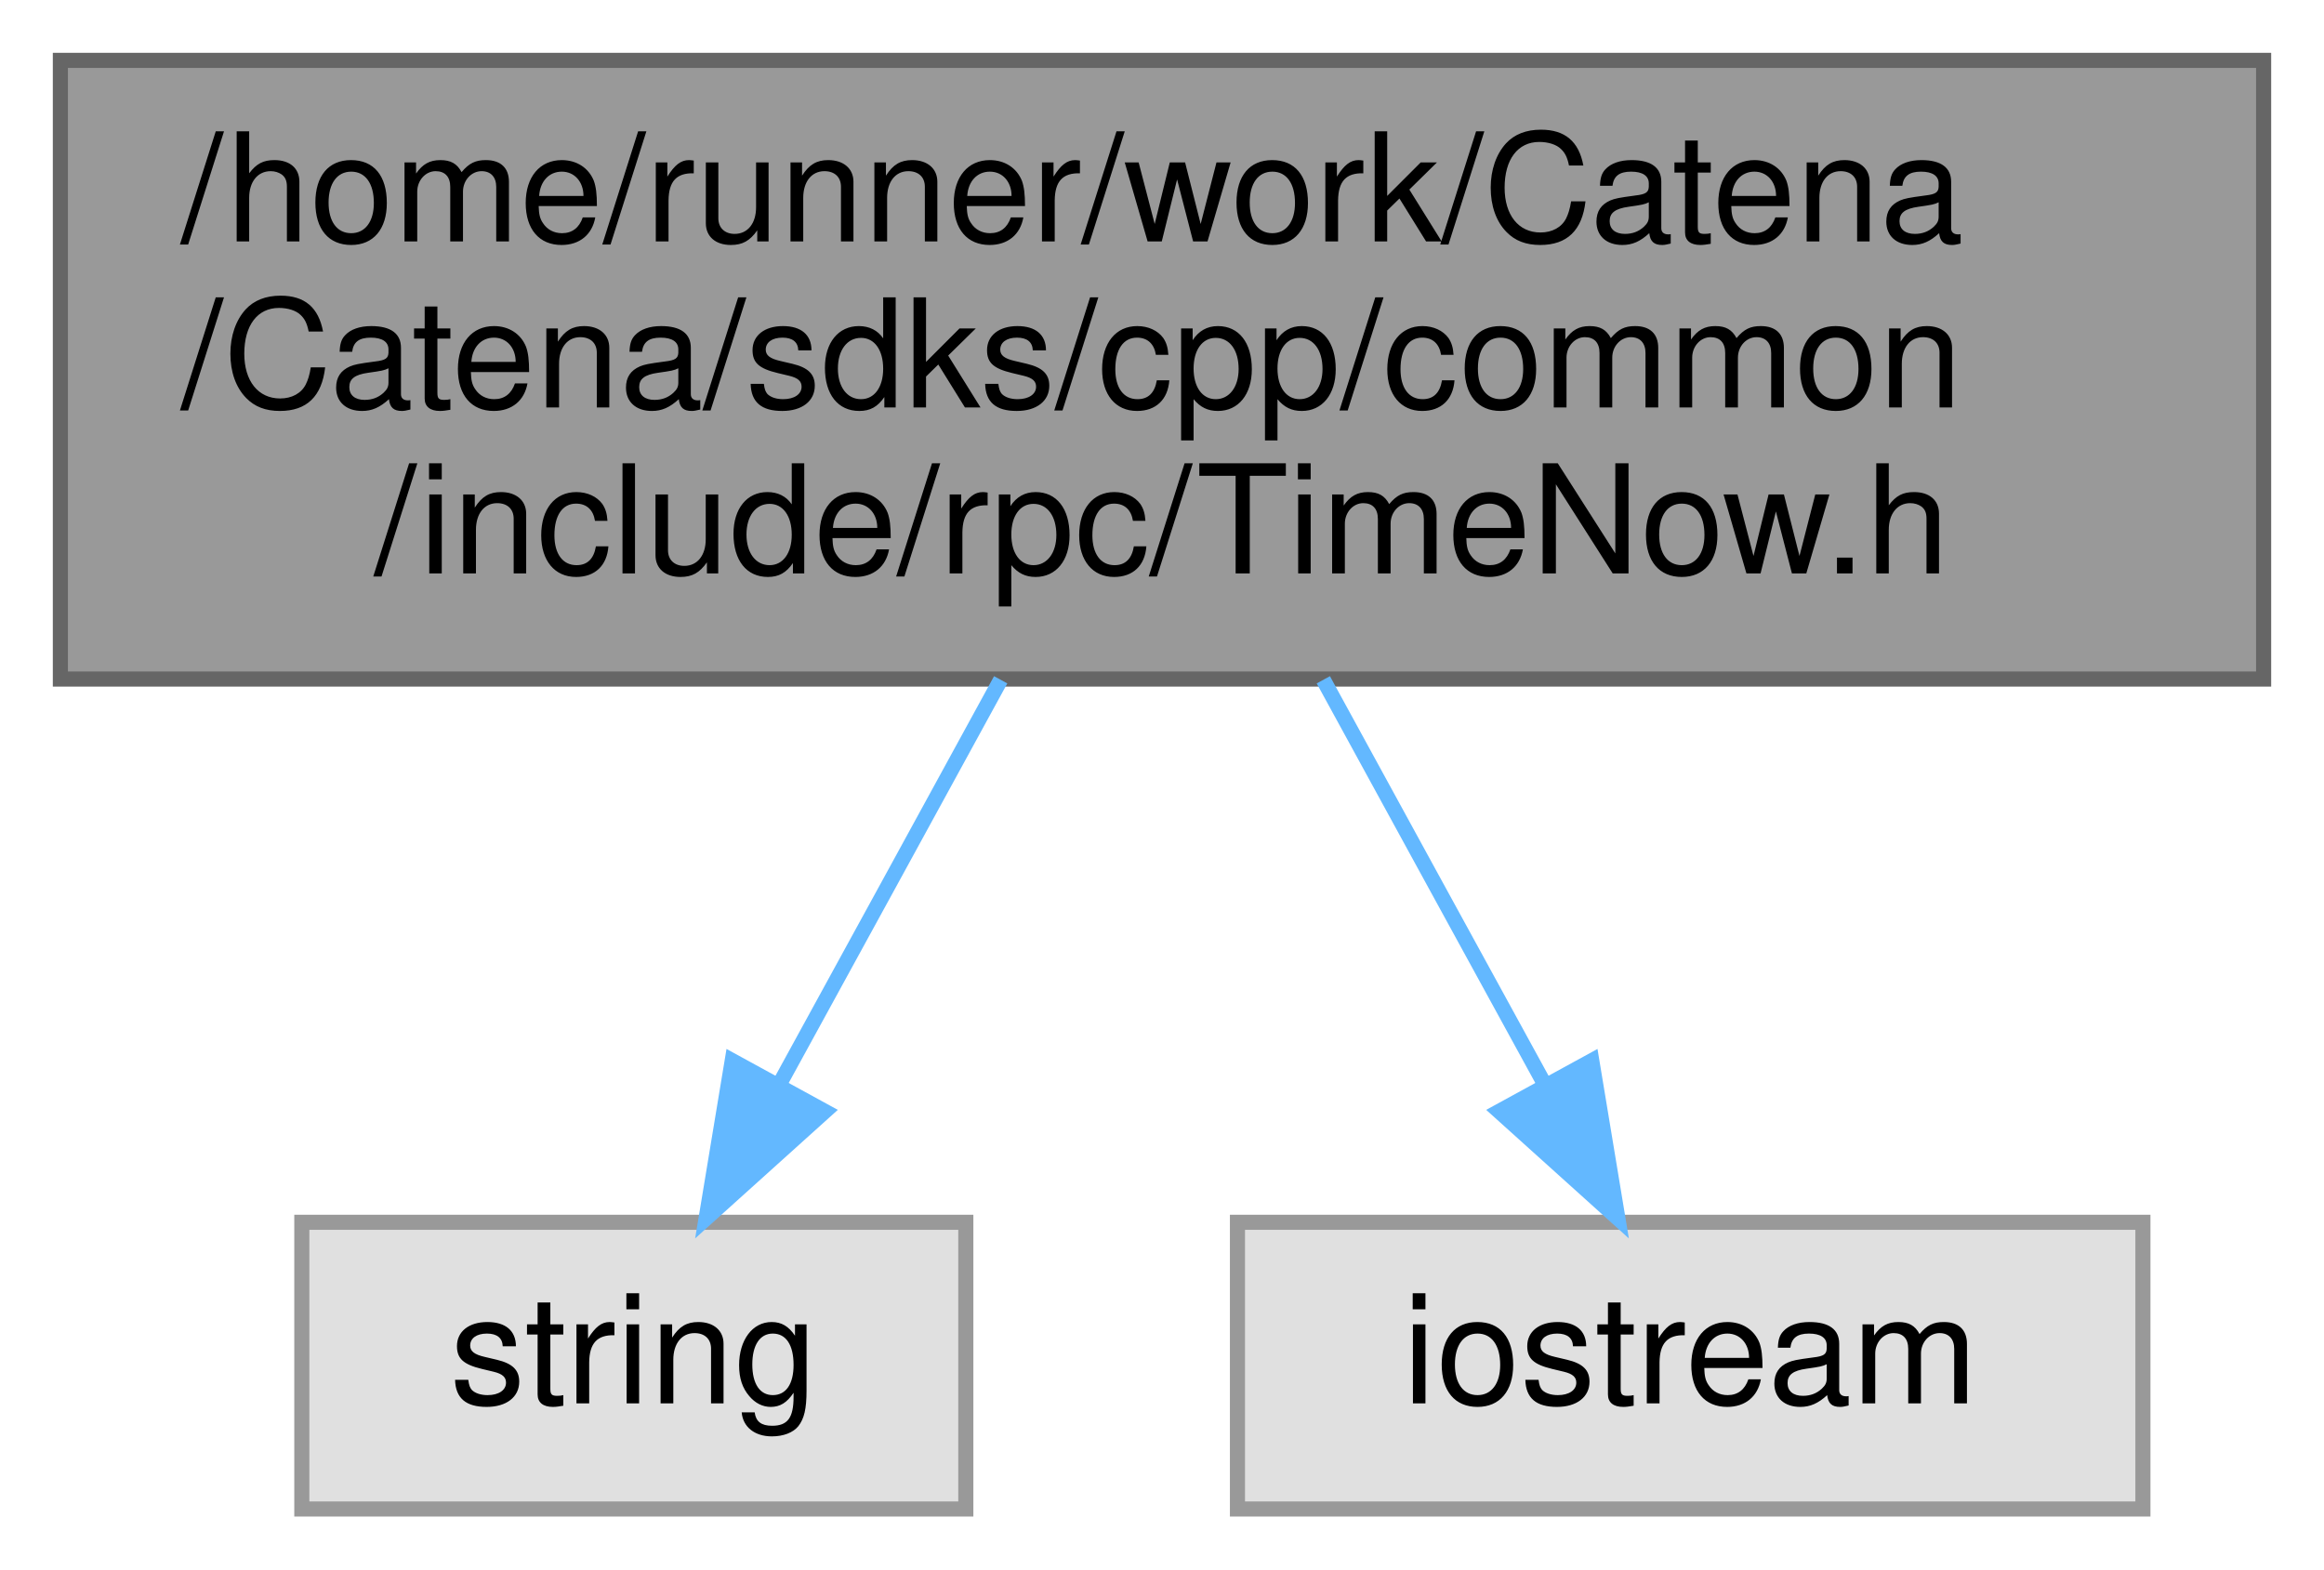
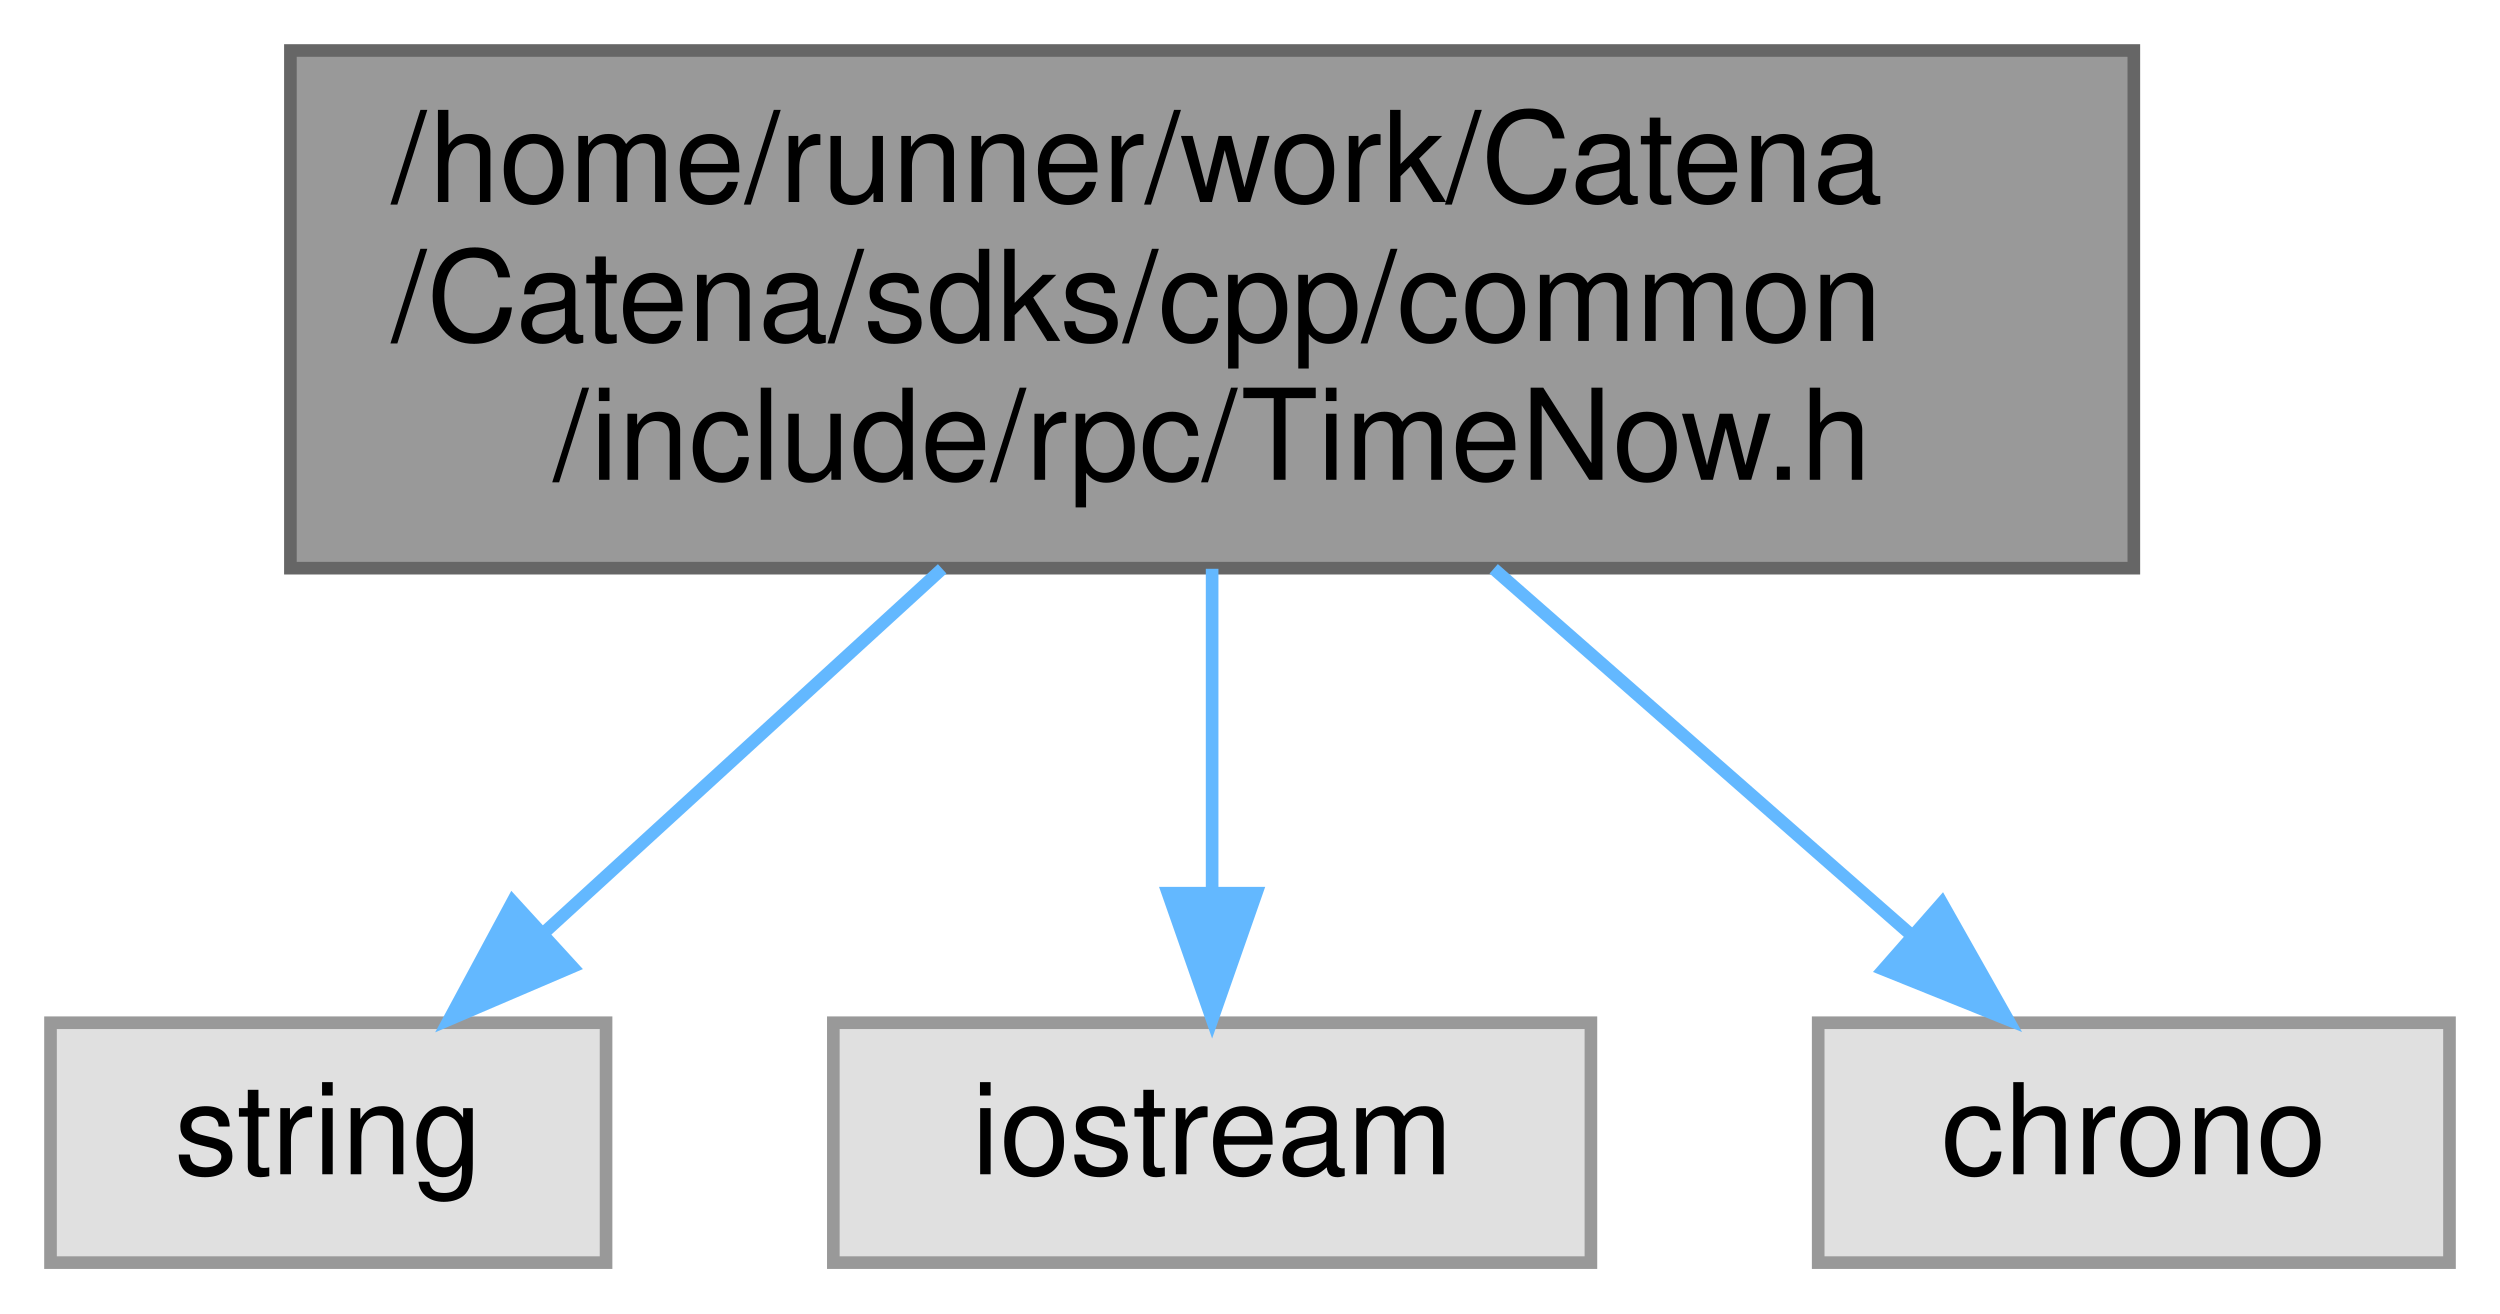
- <svg xmlns="http://www.w3.org/2000/svg" xmlns:xlink="http://www.w3.org/1999/xlink" width="154pt" height="104pt" viewBox="0.00 0.00 154.00 104.00">
+ <svg xmlns="http://www.w3.org/2000/svg" xmlns:xlink="http://www.w3.org/1999/xlink" width="198pt" height="104pt" viewBox="0.00 0.00 198.00 104.00">
  <g id="graph0" class="graph" transform="scale(1 1) rotate(0) translate(4 100)">
    <g id="Node000001" class="node">
      <g id="a_Node000001">
        <a xlink:title="Contains a function which returns the current time as a string.">
-           <polygon fill="#999999" stroke="#666666" points="146,-96 0,-96 0,-55 146,-55 146,-96" />
-           <text text-anchor="start" x="8" y="-84" font-family="Helvetica,sans-Serif" font-size="10.00">/home/runner/work/Catena</text>
-           <text text-anchor="start" x="8" y="-73" font-family="Helvetica,sans-Serif" font-size="10.00">/Catena/sdks/cpp/common</text>
-           <text text-anchor="middle" x="73" y="-62" font-family="Helvetica,sans-Serif" font-size="10.00">/include/rpc/TimeNow.h</text>
+           <polygon fill="#999999" stroke="#666666" points="165,-96 19,-96 19,-55 165,-55 165,-96" />
+           <text text-anchor="start" x="27" y="-84" font-family="Helvetica,sans-Serif" font-size="10.00">/home/runner/work/Catena</text>
+           <text text-anchor="start" x="27" y="-73" font-family="Helvetica,sans-Serif" font-size="10.00">/Catena/sdks/cpp/common</text>
+           <text text-anchor="middle" x="92" y="-62" font-family="Helvetica,sans-Serif" font-size="10.00">/include/rpc/TimeNow.h</text>
        </a>
      </g>
    </g>
    <g id="Node000002" class="node">
      <g id="a_Node000002">
        <a xlink:title=" ">
-           <polygon fill="#e0e0e0" stroke="#999999" points="60,-19 16,-19 16,0 60,0 60,-19" />
-           <text text-anchor="middle" x="38" y="-7" font-family="Helvetica,sans-Serif" font-size="10.00">string</text>
+           <polygon fill="#e0e0e0" stroke="#999999" points="44,-19 0,-19 0,0 44,0 44,-19" />
+           <text text-anchor="middle" x="22" y="-7" font-family="Helvetica,sans-Serif" font-size="10.00">string</text>
        </a>
      </g>
    </g>
    <g id="edge1_Node000001_Node000002" class="edge">
      <g id="a_edge1_Node000001_Node000002">
        <a xlink:title=" ">
-           <path fill="none" stroke="#63b8ff" d="M62.31,-54.95C57.63,-46.39 52.18,-36.42 47.62,-28.1" />
-           <polygon fill="#63b8ff" stroke="#63b8ff" points="50.66,-26.35 42.79,-19.26 44.52,-29.71 50.66,-26.35" />
+           <path fill="none" stroke="#63b8ff" d="M70.62,-54.95C60.54,-45.74 48.68,-34.9 39.2,-26.23" />
+           <polygon fill="#63b8ff" stroke="#63b8ff" points="41.32,-23.43 31.58,-19.26 36.6,-28.59 41.32,-23.43" />
        </a>
      </g>
    </g>
    <g id="Node000003" class="node">
      <g id="a_Node000003">
        <a xlink:title=" ">
-           <polygon fill="#e0e0e0" stroke="#999999" points="138,-19 78,-19 78,0 138,0 138,-19" />
-           <text text-anchor="middle" x="108" y="-7" font-family="Helvetica,sans-Serif" font-size="10.00">iostream</text>
+           <polygon fill="#e0e0e0" stroke="#999999" points="122,-19 62,-19 62,0 122,0 122,-19" />
+           <text text-anchor="middle" x="92" y="-7" font-family="Helvetica,sans-Serif" font-size="10.00">iostream</text>
        </a>
      </g>
    </g>
    <g id="edge2_Node000001_Node000003" class="edge">
      <g id="a_edge2_Node000001_Node000003">
        <a xlink:title=" ">
-           <path fill="none" stroke="#63b8ff" d="M83.69,-54.95C88.37,-46.39 93.82,-36.42 98.38,-28.1" />
-           <polygon fill="#63b8ff" stroke="#63b8ff" points="101.48,-29.71 103.21,-19.26 95.34,-26.35 101.48,-29.71" />
+           <path fill="none" stroke="#63b8ff" d="M92,-54.95C92,-46.85 92,-37.5 92,-29.47" />
+           <polygon fill="#63b8ff" stroke="#63b8ff" points="95.5,-29.26 92,-19.26 88.5,-29.26 95.5,-29.26" />
+         </a>
+       </g>
+     </g>
+     <g id="Node000004" class="node">
+       <g id="a_Node000004">
+         <a xlink:title=" ">
+           <polygon fill="#e0e0e0" stroke="#999999" points="190,-19 140,-19 140,0 190,0 190,-19" />
+           <text text-anchor="middle" x="165" y="-7" font-family="Helvetica,sans-Serif" font-size="10.00">chrono</text>
+         </a>
+       </g>
+     </g>
+     <g id="edge3_Node000001_Node000004" class="edge">
+       <g id="a_edge3_Node000001_Node000004">
+         <a xlink:title=" ">
+           <path fill="none" stroke="#63b8ff" d="M114.3,-54.95C124.91,-45.65 137.42,-34.68 147.36,-25.96" />
+           <polygon fill="#63b8ff" stroke="#63b8ff" points="149.8,-28.48 155.01,-19.26 145.18,-23.22 149.8,-28.48" />
        </a>
      </g>
    </g>
  </g>
</svg>
